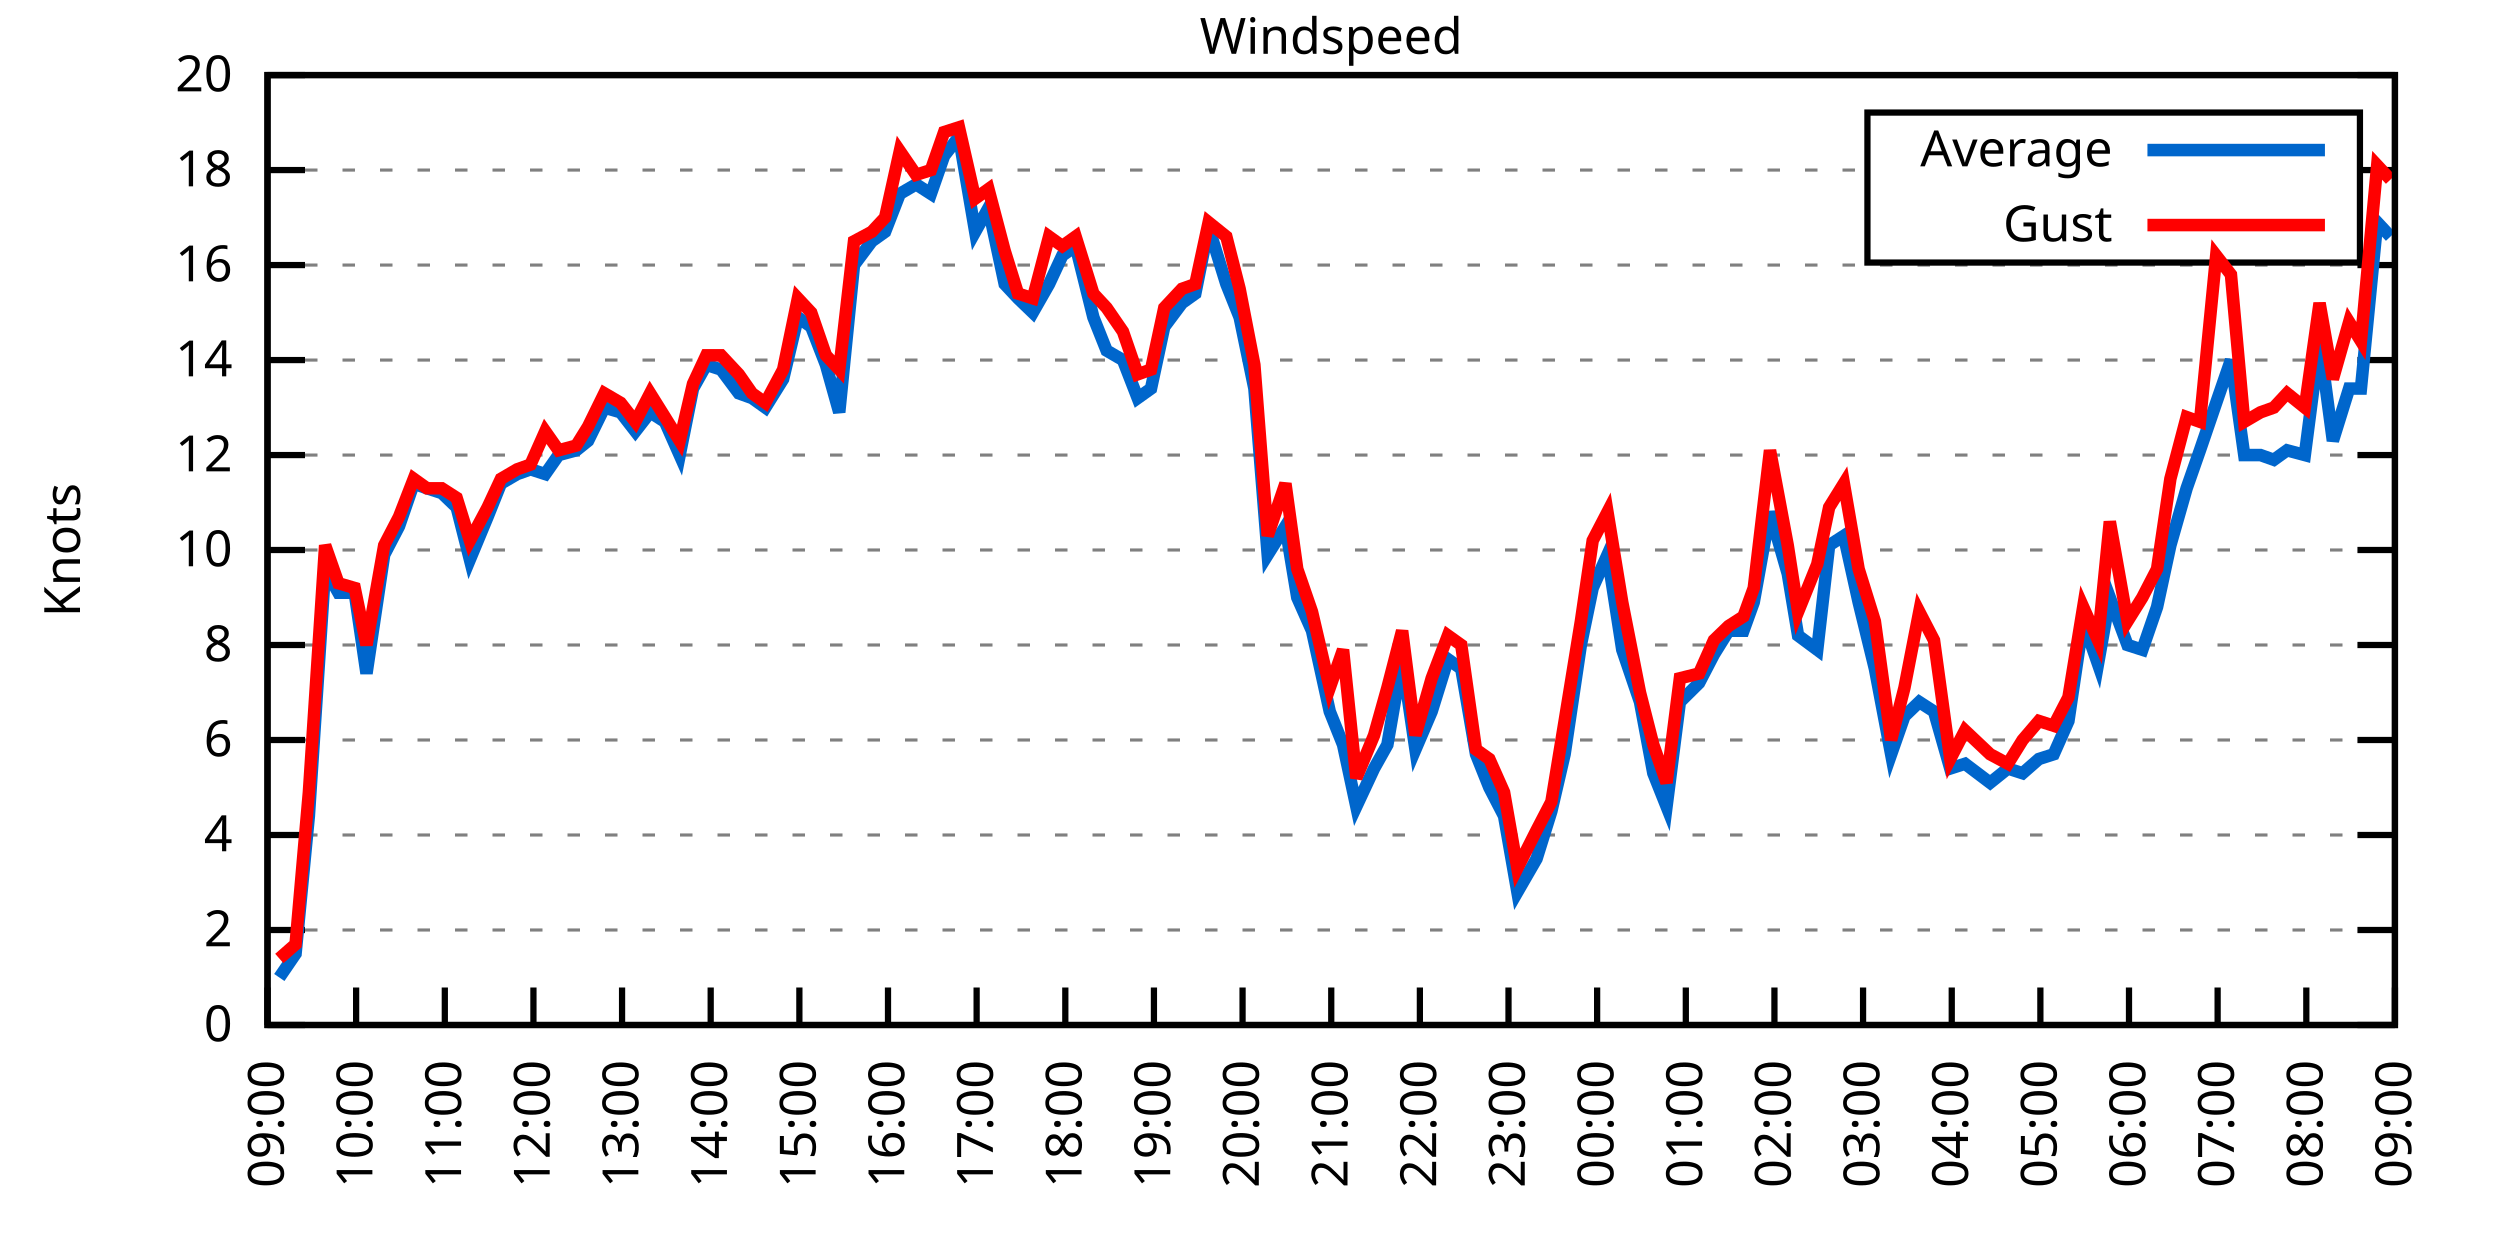
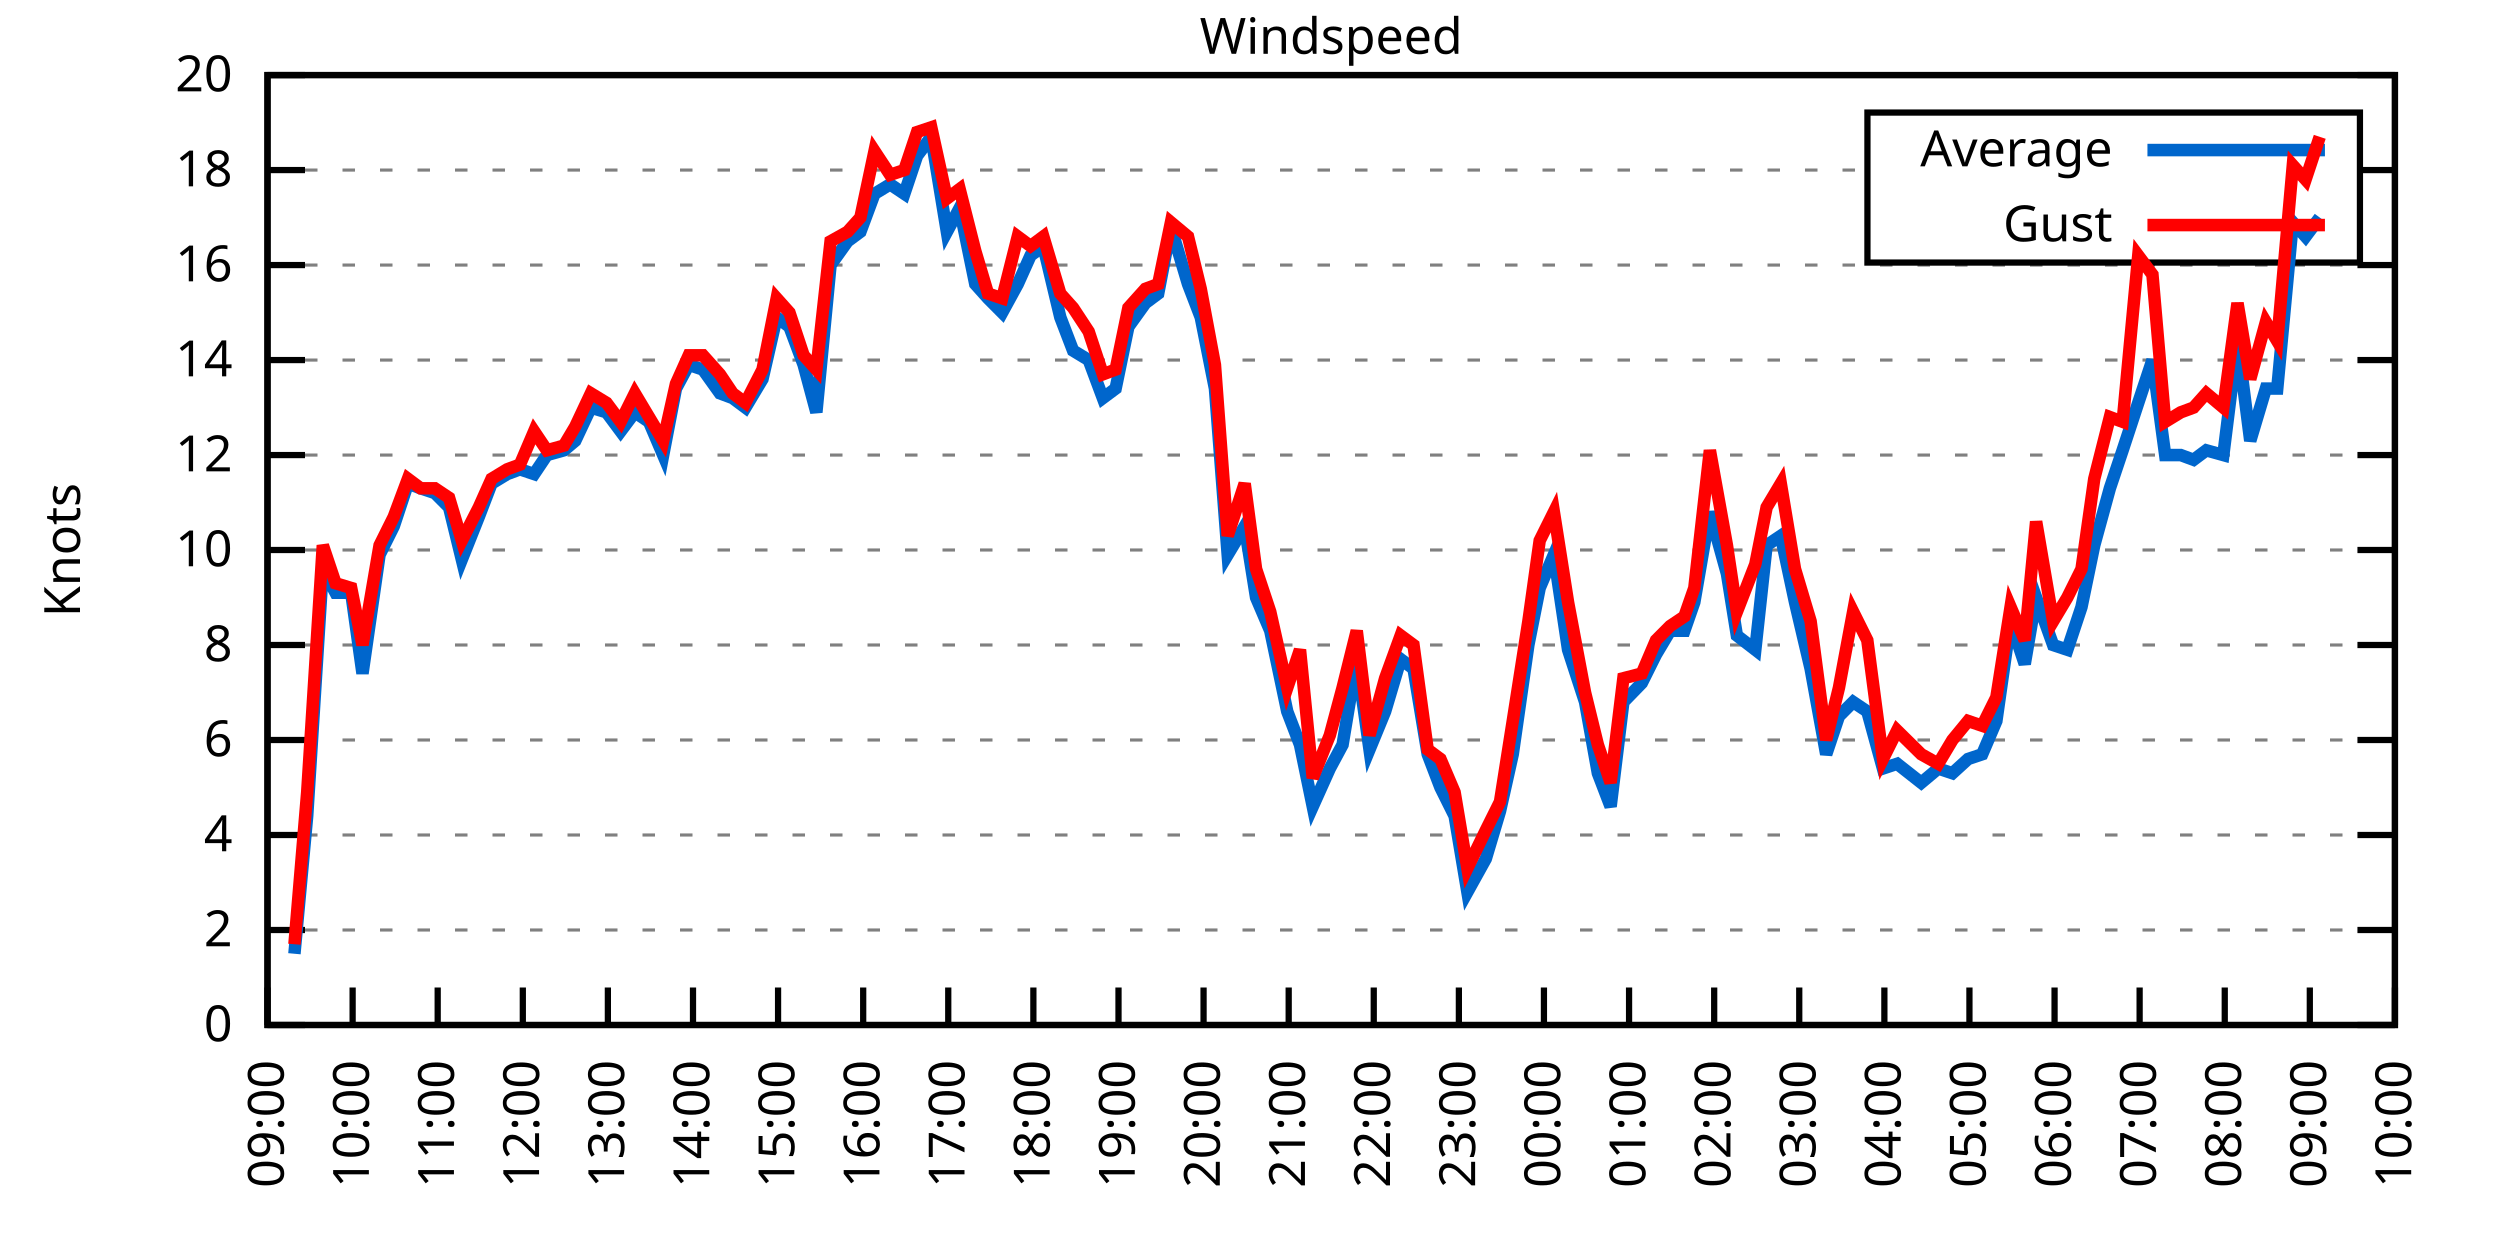
<svg xmlns="http://www.w3.org/2000/svg" xmlns:xlink="http://www.w3.org/1999/xlink" width="400" height="200" viewBox="0 0 400 200">
  <g id="gnuplot_canvas">
    <rect x="0" y="0" width="400" height="200" fill="none" />
    <defs>
      <circle id="gpDot" r="0.5" stroke-width="0.5" stroke="currentColor" />
      <path id="gpPt0" stroke-width="0.333" stroke="currentColor" d="M-1,0 h2 M0,-1 v2" />
      <path id="gpPt1" stroke-width="0.333" stroke="currentColor" d="M-1,-1 L1,1 M1,-1 L-1,1" />
      <path id="gpPt2" stroke-width="0.333" stroke="currentColor" d="M-1,0 L1,0 M0,-1 L0,1 M-1,-1 L1,1 M-1,1 L1,-1" />
      <rect id="gpPt3" stroke-width="0.333" stroke="currentColor" x="-1" y="-1" width="2" height="2" />
      <rect id="gpPt4" stroke-width="0.333" stroke="currentColor" fill="currentColor" x="-1" y="-1" width="2" height="2" />
      <circle id="gpPt5" stroke-width="0.333" stroke="currentColor" cx="0" cy="0" r="1" />
      <use xlink:href="#gpPt5" id="gpPt6" fill="currentColor" stroke="none" />
      <path id="gpPt7" stroke-width="0.333" stroke="currentColor" d="M0,-1.33 L-1.33,0.67 L1.33,0.67 z" />
      <use xlink:href="#gpPt7" id="gpPt8" fill="currentColor" stroke="none" />
      <use xlink:href="#gpPt7" id="gpPt9" stroke="currentColor" transform="rotate(180)" />
      <use xlink:href="#gpPt9" id="gpPt10" fill="currentColor" stroke="none" />
      <use xlink:href="#gpPt3" id="gpPt11" stroke="currentColor" transform="rotate(45)" />
      <use xlink:href="#gpPt11" id="gpPt12" fill="currentColor" stroke="none" />
      <path id="gpPt13" stroke-width="0.333" stroke="currentColor" d="M0,1.330 L1.265,0.411 L0.782,-1.067 L-0.782,-1.076 L-1.265,0.411 z" />
      <use xlink:href="#gpPt13" id="gpPt14" fill="currentColor" stroke="none" />
      <filter id="textbox" filterUnits="objectBoundingBox" x="0" y="0" height="1" width="1">
        <feFlood flood-color="white" flood-opacity="1" result="bgnd" />
        <feComposite in="SourceGraphic" in2="bgnd" operator="atop" />
      </filter>
      <filter id="greybox" filterUnits="objectBoundingBox" x="0" y="0" height="1" width="1">
        <feFlood flood-color="lightgrey" flood-opacity="1" result="grey" />
        <feComposite in="SourceGraphic" in2="grey" operator="atop" />
      </filter>
    </defs>
    <g fill="none" color="white" stroke="currentColor" stroke-width="1.00" stroke-linecap="butt" stroke-linejoin="miter">
</g>
    <g fill="none" color="black" stroke="currentColor" stroke-width="1.00" stroke-linecap="butt" stroke-linejoin="miter">
      <g stroke="none" shape-rendering="crispEdges">
        <polygon fill="rgb(255, 255, 255)" points="42.80,164.00 383.18,164.00 383.18,12.02 42.80,12.02 " />
      </g>
    </g>
    <g fill="none" color="black" stroke="currentColor" stroke-width="1.00" stroke-linecap="butt" stroke-linejoin="miter">
</g>
    <g fill="none" color="black" stroke="black" stroke-width="0.50" stroke-linecap="butt" stroke-linejoin="miter">
</g>
    <g fill="none" color="gray" stroke="currentColor" stroke-width="0.50" stroke-linecap="butt" stroke-linejoin="miter">
      <path stroke="gray" stroke-dasharray="2,4" class="gridline" d="M42.80,164.00 L383.19,164.00  " />
    </g>
    <g fill="none" color="gray" stroke="gray" stroke-width="1.00" stroke-linecap="butt" stroke-linejoin="miter">
</g>
    <g fill="none" color="black" stroke="currentColor" stroke-width="1.00" stroke-linecap="butt" stroke-linejoin="miter">
      <path stroke="black" d="M42.80,164.00 L48.80,164.00 M383.19,164.00 L377.19,164.00  " />
      <g transform="translate(37.20,166.60)" stroke="none" fill="black" font-family="Sans" font-size="8.00" text-anchor="end">
        <text>
          <tspan font-family="Sans"> 0</tspan>
        </text>
      </g>
    </g>
    <g fill="none" color="black" stroke="currentColor" stroke-width="1.00" stroke-linecap="butt" stroke-linejoin="miter">
</g>
    <g fill="none" color="black" stroke="black" stroke-width="0.50" stroke-linecap="butt" stroke-linejoin="miter">
</g>
    <g fill="none" color="gray" stroke="currentColor" stroke-width="0.50" stroke-linecap="butt" stroke-linejoin="miter">
      <path stroke="gray" stroke-dasharray="2,4" class="gridline" d="M42.80,148.80 L383.19,148.80  " />
    </g>
    <g fill="none" color="gray" stroke="gray" stroke-width="1.00" stroke-linecap="butt" stroke-linejoin="miter">
</g>
    <g fill="none" color="black" stroke="currentColor" stroke-width="1.00" stroke-linecap="butt" stroke-linejoin="miter">
      <path stroke="black" d="M42.80,148.80 L48.80,148.80 M383.19,148.80 L377.19,148.80  " />
      <g transform="translate(37.20,151.40)" stroke="none" fill="black" font-family="Sans" font-size="8.00" text-anchor="end">
        <text>
          <tspan font-family="Sans"> 2</tspan>
        </text>
      </g>
    </g>
    <g fill="none" color="black" stroke="currentColor" stroke-width="1.00" stroke-linecap="butt" stroke-linejoin="miter">
</g>
    <g fill="none" color="black" stroke="black" stroke-width="0.50" stroke-linecap="butt" stroke-linejoin="miter">
</g>
    <g fill="none" color="gray" stroke="currentColor" stroke-width="0.50" stroke-linecap="butt" stroke-linejoin="miter">
      <path stroke="gray" stroke-dasharray="2,4" class="gridline" d="M42.80,133.60 L383.19,133.60  " />
    </g>
    <g fill="none" color="gray" stroke="gray" stroke-width="1.00" stroke-linecap="butt" stroke-linejoin="miter">
</g>
    <g fill="none" color="black" stroke="currentColor" stroke-width="1.00" stroke-linecap="butt" stroke-linejoin="miter">
      <path stroke="black" d="M42.80,133.60 L48.80,133.60 M383.19,133.60 L377.19,133.60  " />
      <g transform="translate(37.20,136.20)" stroke="none" fill="black" font-family="Sans" font-size="8.00" text-anchor="end">
        <text>
          <tspan font-family="Sans"> 4</tspan>
        </text>
      </g>
    </g>
    <g fill="none" color="black" stroke="currentColor" stroke-width="1.00" stroke-linecap="butt" stroke-linejoin="miter">
</g>
    <g fill="none" color="black" stroke="black" stroke-width="0.50" stroke-linecap="butt" stroke-linejoin="miter">
</g>
    <g fill="none" color="gray" stroke="currentColor" stroke-width="0.50" stroke-linecap="butt" stroke-linejoin="miter">
      <path stroke="gray" stroke-dasharray="2,4" class="gridline" d="M42.80,118.40 L383.19,118.40  " />
    </g>
    <g fill="none" color="gray" stroke="gray" stroke-width="1.00" stroke-linecap="butt" stroke-linejoin="miter">
</g>
    <g fill="none" color="black" stroke="currentColor" stroke-width="1.00" stroke-linecap="butt" stroke-linejoin="miter">
      <path stroke="black" d="M42.80,118.40 L48.80,118.40 M383.19,118.40 L377.19,118.40  " />
      <g transform="translate(37.20,121.00)" stroke="none" fill="black" font-family="Sans" font-size="8.00" text-anchor="end">
        <text>
          <tspan font-family="Sans"> 6</tspan>
        </text>
      </g>
    </g>
    <g fill="none" color="black" stroke="currentColor" stroke-width="1.00" stroke-linecap="butt" stroke-linejoin="miter">
</g>
    <g fill="none" color="black" stroke="black" stroke-width="0.50" stroke-linecap="butt" stroke-linejoin="miter">
</g>
    <g fill="none" color="gray" stroke="currentColor" stroke-width="0.50" stroke-linecap="butt" stroke-linejoin="miter">
      <path stroke="gray" stroke-dasharray="2,4" class="gridline" d="M42.80,103.20 L383.19,103.20  " />
    </g>
    <g fill="none" color="gray" stroke="gray" stroke-width="1.00" stroke-linecap="butt" stroke-linejoin="miter">
</g>
    <g fill="none" color="black" stroke="currentColor" stroke-width="1.00" stroke-linecap="butt" stroke-linejoin="miter">
      <path stroke="black" d="M42.80,103.20 L48.80,103.20 M383.19,103.20 L377.19,103.20  " />
      <g transform="translate(37.20,105.80)" stroke="none" fill="black" font-family="Sans" font-size="8.00" text-anchor="end">
        <text>
          <tspan font-family="Sans"> 8</tspan>
        </text>
      </g>
    </g>
    <g fill="none" color="black" stroke="currentColor" stroke-width="1.00" stroke-linecap="butt" stroke-linejoin="miter">
</g>
    <g fill="none" color="black" stroke="black" stroke-width="0.50" stroke-linecap="butt" stroke-linejoin="miter">
</g>
    <g fill="none" color="gray" stroke="currentColor" stroke-width="0.50" stroke-linecap="butt" stroke-linejoin="miter">
      <path stroke="gray" stroke-dasharray="2,4" class="gridline" d="M42.80,88.00 L383.19,88.00  " />
    </g>
    <g fill="none" color="gray" stroke="gray" stroke-width="1.00" stroke-linecap="butt" stroke-linejoin="miter">
</g>
    <g fill="none" color="black" stroke="currentColor" stroke-width="1.00" stroke-linecap="butt" stroke-linejoin="miter">
      <path stroke="black" d="M42.80,88.00 L48.80,88.00 M383.19,88.00 L377.19,88.00  " />
      <g transform="translate(37.20,90.60)" stroke="none" fill="black" font-family="Sans" font-size="8.00" text-anchor="end">
        <text>
          <tspan font-family="Sans"> 10</tspan>
        </text>
      </g>
    </g>
    <g fill="none" color="black" stroke="currentColor" stroke-width="1.00" stroke-linecap="butt" stroke-linejoin="miter">
</g>
    <g fill="none" color="black" stroke="black" stroke-width="0.50" stroke-linecap="butt" stroke-linejoin="miter">
</g>
    <g fill="none" color="gray" stroke="currentColor" stroke-width="0.50" stroke-linecap="butt" stroke-linejoin="miter">
      <path stroke="gray" stroke-dasharray="2,4" class="gridline" d="M42.80,72.81 L383.19,72.81  " />
    </g>
    <g fill="none" color="gray" stroke="gray" stroke-width="1.00" stroke-linecap="butt" stroke-linejoin="miter">
</g>
    <g fill="none" color="black" stroke="currentColor" stroke-width="1.00" stroke-linecap="butt" stroke-linejoin="miter">
      <path stroke="black" d="M42.80,72.81 L48.80,72.81 M383.19,72.81 L377.19,72.81  " />
      <g transform="translate(37.20,75.41)" stroke="none" fill="black" font-family="Sans" font-size="8.00" text-anchor="end">
        <text>
          <tspan font-family="Sans"> 12</tspan>
        </text>
      </g>
    </g>
    <g fill="none" color="black" stroke="currentColor" stroke-width="1.00" stroke-linecap="butt" stroke-linejoin="miter">
</g>
    <g fill="none" color="black" stroke="black" stroke-width="0.50" stroke-linecap="butt" stroke-linejoin="miter">
</g>
    <g fill="none" color="gray" stroke="currentColor" stroke-width="0.50" stroke-linecap="butt" stroke-linejoin="miter">
      <path stroke="gray" stroke-dasharray="2,4" class="gridline" d="M42.80,57.61 L383.19,57.61  " />
    </g>
    <g fill="none" color="gray" stroke="gray" stroke-width="1.00" stroke-linecap="butt" stroke-linejoin="miter">
</g>
    <g fill="none" color="black" stroke="currentColor" stroke-width="1.00" stroke-linecap="butt" stroke-linejoin="miter">
      <path stroke="black" d="M42.80,57.61 L48.80,57.61 M383.19,57.61 L377.19,57.61  " />
      <g transform="translate(37.20,60.21)" stroke="none" fill="black" font-family="Sans" font-size="8.00" text-anchor="end">
        <text>
          <tspan font-family="Sans"> 14</tspan>
        </text>
      </g>
    </g>
    <g fill="none" color="black" stroke="currentColor" stroke-width="1.00" stroke-linecap="butt" stroke-linejoin="miter">
</g>
    <g fill="none" color="black" stroke="black" stroke-width="0.50" stroke-linecap="butt" stroke-linejoin="miter">
</g>
    <g fill="none" color="gray" stroke="currentColor" stroke-width="0.50" stroke-linecap="butt" stroke-linejoin="miter">
      <path stroke="gray" stroke-dasharray="2,4" class="gridline" d="M42.80,42.41 L383.19,42.41  " />
    </g>
    <g fill="none" color="gray" stroke="gray" stroke-width="1.00" stroke-linecap="butt" stroke-linejoin="miter">
</g>
    <g fill="none" color="black" stroke="currentColor" stroke-width="1.00" stroke-linecap="butt" stroke-linejoin="miter">
      <path stroke="black" d="M42.80,42.41 L48.80,42.41 M383.19,42.41 L377.19,42.41  " />
      <g transform="translate(37.20,45.01)" stroke="none" fill="black" font-family="Sans" font-size="8.00" text-anchor="end">
        <text>
          <tspan font-family="Sans"> 16</tspan>
        </text>
      </g>
    </g>
    <g fill="none" color="black" stroke="currentColor" stroke-width="1.00" stroke-linecap="butt" stroke-linejoin="miter">
</g>
    <g fill="none" color="black" stroke="black" stroke-width="0.50" stroke-linecap="butt" stroke-linejoin="miter">
</g>
    <g fill="none" color="gray" stroke="currentColor" stroke-width="0.50" stroke-linecap="butt" stroke-linejoin="miter">
      <path stroke="gray" stroke-dasharray="2,4" class="gridline" d="M42.80,27.21 L298.79,27.21 M377.59,27.21 L383.19,27.21  " />
    </g>
    <g fill="none" color="gray" stroke="gray" stroke-width="1.00" stroke-linecap="butt" stroke-linejoin="miter">
</g>
    <g fill="none" color="black" stroke="currentColor" stroke-width="1.00" stroke-linecap="butt" stroke-linejoin="miter">
      <path stroke="black" d="M42.80,27.21 L48.80,27.21 M383.19,27.21 L377.19,27.21  " />
      <g transform="translate(37.20,29.81)" stroke="none" fill="black" font-family="Sans" font-size="8.00" text-anchor="end">
        <text>
          <tspan font-family="Sans"> 18</tspan>
        </text>
      </g>
    </g>
    <g fill="none" color="black" stroke="currentColor" stroke-width="1.00" stroke-linecap="butt" stroke-linejoin="miter">
</g>
    <g fill="none" color="black" stroke="black" stroke-width="0.50" stroke-linecap="butt" stroke-linejoin="miter">
</g>
    <g fill="none" color="gray" stroke="currentColor" stroke-width="0.50" stroke-linecap="butt" stroke-linejoin="miter">
      <path stroke="gray" stroke-dasharray="2,4" class="gridline" d="M42.80,12.01 L383.19,12.01  " />
    </g>
    <g fill="none" color="gray" stroke="gray" stroke-width="1.00" stroke-linecap="butt" stroke-linejoin="miter">
</g>
    <g fill="none" color="black" stroke="currentColor" stroke-width="1.00" stroke-linecap="butt" stroke-linejoin="miter">
      <path stroke="black" d="M42.80,12.01 L48.80,12.01 M383.19,12.01 L377.19,12.01  " />
      <g transform="translate(37.20,14.61)" stroke="none" fill="black" font-family="Sans" font-size="8.00" text-anchor="end">
        <text>
          <tspan font-family="Sans"> 20</tspan>
        </text>
      </g>
    </g>
    <g fill="none" color="black" stroke="currentColor" stroke-width="1.00" stroke-linecap="butt" stroke-linejoin="miter">
      <path stroke="black" d="M42.80,164.00 L42.80,158.00  " />
      <g transform="translate(45.40,169.60) rotate(270.00)" stroke="none" fill="black" font-family="Sans" font-size="8.00" text-anchor="end">
        <text>
          <tspan font-family="Sans">09:00</tspan>
        </text>
      </g>
    </g>
    <g fill="none" color="black" stroke="currentColor" stroke-width="1.00" stroke-linecap="butt" stroke-linejoin="miter">
-       <path stroke="black" d="M56.98,164.00 L56.98,158.00  " />
-       <g transform="translate(59.58,169.60) rotate(270.00)" stroke="none" fill="black" font-family="Sans" font-size="8.00" text-anchor="end">
+       <path stroke="black" d="M56.42,164.00 L56.42,158.00  " />
+       <g transform="translate(59.02,169.60) rotate(270.00)" stroke="none" fill="black" font-family="Sans" font-size="8.00" text-anchor="end">
        <text>
          <tspan font-family="Sans">10:00</tspan>
        </text>
      </g>
    </g>
    <g fill="none" color="black" stroke="currentColor" stroke-width="1.00" stroke-linecap="butt" stroke-linejoin="miter">
-       <path stroke="black" d="M71.17,164.00 L71.17,158.00  " />
-       <g transform="translate(73.77,169.60) rotate(270.00)" stroke="none" fill="black" font-family="Sans" font-size="8.00" text-anchor="end">
+       <path stroke="black" d="M70.03,164.00 L70.03,158.00  " />
+       <g transform="translate(72.63,169.60) rotate(270.00)" stroke="none" fill="black" font-family="Sans" font-size="8.00" text-anchor="end">
        <text>
          <tspan font-family="Sans">11:00</tspan>
        </text>
      </g>
    </g>
    <g fill="none" color="black" stroke="currentColor" stroke-width="1.00" stroke-linecap="butt" stroke-linejoin="miter">
-       <path stroke="black" d="M85.35,164.00 L85.35,158.00  " />
-       <g transform="translate(87.95,169.60) rotate(270.00)" stroke="none" fill="black" font-family="Sans" font-size="8.00" text-anchor="end">
+       <path stroke="black" d="M83.65,164.00 L83.65,158.00  " />
+       <g transform="translate(86.25,169.60) rotate(270.00)" stroke="none" fill="black" font-family="Sans" font-size="8.00" text-anchor="end">
        <text>
          <tspan font-family="Sans">12:00</tspan>
        </text>
      </g>
    </g>
    <g fill="none" color="black" stroke="currentColor" stroke-width="1.00" stroke-linecap="butt" stroke-linejoin="miter">
-       <path stroke="black" d="M99.53,164.00 L99.53,158.00  " />
-       <g transform="translate(102.13,169.60) rotate(270.00)" stroke="none" fill="black" font-family="Sans" font-size="8.00" text-anchor="end">
+       <path stroke="black" d="M97.26,164.00 L97.26,158.00  " />
+       <g transform="translate(99.86,169.60) rotate(270.00)" stroke="none" fill="black" font-family="Sans" font-size="8.00" text-anchor="end">
        <text>
          <tspan font-family="Sans">13:00</tspan>
        </text>
      </g>
    </g>
    <g fill="none" color="black" stroke="currentColor" stroke-width="1.00" stroke-linecap="butt" stroke-linejoin="miter">
-       <path stroke="black" d="M113.71,164.00 L113.71,158.00  " />
-       <g transform="translate(116.31,169.60) rotate(270.00)" stroke="none" fill="black" font-family="Sans" font-size="8.00" text-anchor="end">
+       <path stroke="black" d="M110.88,164.00 L110.88,158.00  " />
+       <g transform="translate(113.48,169.60) rotate(270.00)" stroke="none" fill="black" font-family="Sans" font-size="8.00" text-anchor="end">
        <text>
          <tspan font-family="Sans">14:00</tspan>
        </text>
      </g>
    </g>
    <g fill="none" color="black" stroke="currentColor" stroke-width="1.00" stroke-linecap="butt" stroke-linejoin="miter">
-       <path stroke="black" d="M127.90,164.00 L127.90,158.00  " />
-       <g transform="translate(130.50,169.60) rotate(270.00)" stroke="none" fill="black" font-family="Sans" font-size="8.00" text-anchor="end">
+       <path stroke="black" d="M124.49,164.00 L124.49,158.00  " />
+       <g transform="translate(127.09,169.60) rotate(270.00)" stroke="none" fill="black" font-family="Sans" font-size="8.00" text-anchor="end">
        <text>
          <tspan font-family="Sans">15:00</tspan>
        </text>
      </g>
    </g>
    <g fill="none" color="black" stroke="currentColor" stroke-width="1.00" stroke-linecap="butt" stroke-linejoin="miter">
-       <path stroke="black" d="M142.08,164.00 L142.08,158.00  " />
-       <g transform="translate(144.68,169.60) rotate(270.00)" stroke="none" fill="black" font-family="Sans" font-size="8.00" text-anchor="end">
+       <path stroke="black" d="M138.11,164.00 L138.11,158.00  " />
+       <g transform="translate(140.71,169.60) rotate(270.00)" stroke="none" fill="black" font-family="Sans" font-size="8.00" text-anchor="end">
        <text>
          <tspan font-family="Sans">16:00</tspan>
        </text>
      </g>
    </g>
    <g fill="none" color="black" stroke="currentColor" stroke-width="1.00" stroke-linecap="butt" stroke-linejoin="miter">
-       <path stroke="black" d="M156.26,164.00 L156.26,158.00  " />
-       <g transform="translate(158.86,169.60) rotate(270.00)" stroke="none" fill="black" font-family="Sans" font-size="8.00" text-anchor="end">
+       <path stroke="black" d="M151.72,164.00 L151.72,158.00  " />
+       <g transform="translate(154.32,169.60) rotate(270.00)" stroke="none" fill="black" font-family="Sans" font-size="8.00" text-anchor="end">
        <text>
          <tspan font-family="Sans">17:00</tspan>
        </text>
      </g>
    </g>
    <g fill="none" color="black" stroke="currentColor" stroke-width="1.00" stroke-linecap="butt" stroke-linejoin="miter">
-       <path stroke="black" d="M170.45,164.00 L170.45,158.00  " />
-       <g transform="translate(173.05,169.60) rotate(270.00)" stroke="none" fill="black" font-family="Sans" font-size="8.00" text-anchor="end">
+       <path stroke="black" d="M165.34,164.00 L165.34,158.00  " />
+       <g transform="translate(167.94,169.60) rotate(270.00)" stroke="none" fill="black" font-family="Sans" font-size="8.00" text-anchor="end">
        <text>
          <tspan font-family="Sans">18:00</tspan>
        </text>
      </g>
    </g>
    <g fill="none" color="black" stroke="currentColor" stroke-width="1.00" stroke-linecap="butt" stroke-linejoin="miter">
-       <path stroke="black" d="M184.63,164.00 L184.63,158.00  " />
-       <g transform="translate(187.23,169.60) rotate(270.00)" stroke="none" fill="black" font-family="Sans" font-size="8.00" text-anchor="end">
+       <path stroke="black" d="M178.96,164.00 L178.96,158.00  " />
+       <g transform="translate(181.56,169.60) rotate(270.00)" stroke="none" fill="black" font-family="Sans" font-size="8.00" text-anchor="end">
        <text>
          <tspan font-family="Sans">19:00</tspan>
        </text>
      </g>
    </g>
    <g fill="none" color="black" stroke="currentColor" stroke-width="1.00" stroke-linecap="butt" stroke-linejoin="miter">
-       <path stroke="black" d="M198.81,164.00 L198.81,158.00  " />
-       <g transform="translate(201.41,169.60) rotate(270.00)" stroke="none" fill="black" font-family="Sans" font-size="8.00" text-anchor="end">
+       <path stroke="black" d="M192.57,164.00 L192.57,158.00  " />
+       <g transform="translate(195.17,169.60) rotate(270.00)" stroke="none" fill="black" font-family="Sans" font-size="8.00" text-anchor="end">
        <text>
          <tspan font-family="Sans">20:00</tspan>
        </text>
      </g>
    </g>
    <g fill="none" color="black" stroke="currentColor" stroke-width="1.00" stroke-linecap="butt" stroke-linejoin="miter">
-       <path stroke="black" d="M213.00,164.00 L213.00,158.00  " />
-       <g transform="translate(215.60,169.60) rotate(270.00)" stroke="none" fill="black" font-family="Sans" font-size="8.00" text-anchor="end">
+       <path stroke="black" d="M206.19,164.00 L206.19,158.00  " />
+       <g transform="translate(208.79,169.60) rotate(270.00)" stroke="none" fill="black" font-family="Sans" font-size="8.00" text-anchor="end">
        <text>
          <tspan font-family="Sans">21:00</tspan>
        </text>
      </g>
    </g>
    <g fill="none" color="black" stroke="currentColor" stroke-width="1.00" stroke-linecap="butt" stroke-linejoin="miter">
-       <path stroke="black" d="M227.18,164.00 L227.18,158.00  " />
-       <g transform="translate(229.78,169.60) rotate(270.00)" stroke="none" fill="black" font-family="Sans" font-size="8.00" text-anchor="end">
+       <path stroke="black" d="M219.80,164.00 L219.80,158.00  " />
+       <g transform="translate(222.40,169.60) rotate(270.00)" stroke="none" fill="black" font-family="Sans" font-size="8.00" text-anchor="end">
        <text>
          <tspan font-family="Sans">22:00</tspan>
        </text>
      </g>
    </g>
    <g fill="none" color="black" stroke="currentColor" stroke-width="1.00" stroke-linecap="butt" stroke-linejoin="miter">
-       <path stroke="black" d="M241.36,164.00 L241.36,158.00  " />
-       <g transform="translate(243.96,169.60) rotate(270.00)" stroke="none" fill="black" font-family="Sans" font-size="8.00" text-anchor="end">
+       <path stroke="black" d="M233.42,164.00 L233.42,158.00  " />
+       <g transform="translate(236.02,169.60) rotate(270.00)" stroke="none" fill="black" font-family="Sans" font-size="8.00" text-anchor="end">
        <text>
          <tspan font-family="Sans">23:00</tspan>
        </text>
      </g>
    </g>
    <g fill="none" color="black" stroke="currentColor" stroke-width="1.00" stroke-linecap="butt" stroke-linejoin="miter">
-       <path stroke="black" d="M255.54,164.00 L255.54,158.00  " />
-       <g transform="translate(258.14,169.60) rotate(270.00)" stroke="none" fill="black" font-family="Sans" font-size="8.00" text-anchor="end">
+       <path stroke="black" d="M247.03,164.00 L247.03,158.00  " />
+       <g transform="translate(249.63,169.60) rotate(270.00)" stroke="none" fill="black" font-family="Sans" font-size="8.00" text-anchor="end">
        <text>
          <tspan font-family="Sans">00:00</tspan>
        </text>
      </g>
    </g>
    <g fill="none" color="black" stroke="currentColor" stroke-width="1.00" stroke-linecap="butt" stroke-linejoin="miter">
-       <path stroke="black" d="M269.73,164.00 L269.73,158.00  " />
-       <g transform="translate(272.33,169.60) rotate(270.00)" stroke="none" fill="black" font-family="Sans" font-size="8.00" text-anchor="end">
+       <path stroke="black" d="M260.65,164.00 L260.65,158.00  " />
+       <g transform="translate(263.25,169.60) rotate(270.00)" stroke="none" fill="black" font-family="Sans" font-size="8.00" text-anchor="end">
        <text>
          <tspan font-family="Sans">01:00</tspan>
        </text>
      </g>
    </g>
    <g fill="none" color="black" stroke="currentColor" stroke-width="1.00" stroke-linecap="butt" stroke-linejoin="miter">
-       <path stroke="black" d="M283.91,164.00 L283.91,158.00  " />
-       <g transform="translate(286.51,169.60) rotate(270.00)" stroke="none" fill="black" font-family="Sans" font-size="8.00" text-anchor="end">
+       <path stroke="black" d="M274.27,164.00 L274.27,158.00  " />
+       <g transform="translate(276.87,169.60) rotate(270.00)" stroke="none" fill="black" font-family="Sans" font-size="8.00" text-anchor="end">
        <text>
          <tspan font-family="Sans">02:00</tspan>
        </text>
      </g>
    </g>
    <g fill="none" color="black" stroke="currentColor" stroke-width="1.00" stroke-linecap="butt" stroke-linejoin="miter">
-       <path stroke="black" d="M298.09,164.00 L298.09,158.00  " />
-       <g transform="translate(300.69,169.60) rotate(270.00)" stroke="none" fill="black" font-family="Sans" font-size="8.00" text-anchor="end">
+       <path stroke="black" d="M287.88,164.00 L287.88,158.00  " />
+       <g transform="translate(290.48,169.60) rotate(270.00)" stroke="none" fill="black" font-family="Sans" font-size="8.00" text-anchor="end">
        <text>
          <tspan font-family="Sans">03:00</tspan>
        </text>
      </g>
    </g>
    <g fill="none" color="black" stroke="currentColor" stroke-width="1.00" stroke-linecap="butt" stroke-linejoin="miter">
-       <path stroke="black" d="M312.28,164.00 L312.28,158.00  " />
-       <g transform="translate(314.88,169.60) rotate(270.00)" stroke="none" fill="black" font-family="Sans" font-size="8.00" text-anchor="end">
+       <path stroke="black" d="M301.50,164.00 L301.50,158.00  " />
+       <g transform="translate(304.10,169.60) rotate(270.00)" stroke="none" fill="black" font-family="Sans" font-size="8.00" text-anchor="end">
        <text>
          <tspan font-family="Sans">04:00</tspan>
        </text>
      </g>
    </g>
    <g fill="none" color="black" stroke="currentColor" stroke-width="1.00" stroke-linecap="butt" stroke-linejoin="miter">
-       <path stroke="black" d="M326.46,164.00 L326.46,158.00  " />
-       <g transform="translate(329.06,169.60) rotate(270.00)" stroke="none" fill="black" font-family="Sans" font-size="8.00" text-anchor="end">
+       <path stroke="black" d="M315.11,164.00 L315.11,158.00  " />
+       <g transform="translate(317.71,169.60) rotate(270.00)" stroke="none" fill="black" font-family="Sans" font-size="8.00" text-anchor="end">
        <text>
          <tspan font-family="Sans">05:00</tspan>
        </text>
      </g>
    </g>
    <g fill="none" color="black" stroke="currentColor" stroke-width="1.00" stroke-linecap="butt" stroke-linejoin="miter">
-       <path stroke="black" d="M340.64,164.00 L340.64,158.00  " />
-       <g transform="translate(343.24,169.60) rotate(270.00)" stroke="none" fill="black" font-family="Sans" font-size="8.00" text-anchor="end">
+       <path stroke="black" d="M328.73,164.00 L328.73,158.00  " />
+       <g transform="translate(331.33,169.60) rotate(270.00)" stroke="none" fill="black" font-family="Sans" font-size="8.00" text-anchor="end">
        <text>
          <tspan font-family="Sans">06:00</tspan>
        </text>
      </g>
    </g>
    <g fill="none" color="black" stroke="currentColor" stroke-width="1.00" stroke-linecap="butt" stroke-linejoin="miter">
-       <path stroke="black" d="M354.82,164.00 L354.82,158.00  " />
-       <g transform="translate(357.42,169.60) rotate(270.00)" stroke="none" fill="black" font-family="Sans" font-size="8.00" text-anchor="end">
+       <path stroke="black" d="M342.34,164.00 L342.34,158.00  " />
+       <g transform="translate(344.94,169.60) rotate(270.00)" stroke="none" fill="black" font-family="Sans" font-size="8.00" text-anchor="end">
        <text>
          <tspan font-family="Sans">07:00</tspan>
        </text>
      </g>
    </g>
    <g fill="none" color="black" stroke="currentColor" stroke-width="1.00" stroke-linecap="butt" stroke-linejoin="miter">
-       <path stroke="black" d="M369.01,164.00 L369.01,158.00  " />
-       <g transform="translate(371.61,169.60) rotate(270.00)" stroke="none" fill="black" font-family="Sans" font-size="8.00" text-anchor="end">
+       <path stroke="black" d="M355.96,164.00 L355.96,158.00  " />
+       <g transform="translate(358.56,169.60) rotate(270.00)" stroke="none" fill="black" font-family="Sans" font-size="8.00" text-anchor="end">
        <text>
          <tspan font-family="Sans">08:00</tspan>
+         </text>
+       </g>
+     </g>
+     <g fill="none" color="black" stroke="currentColor" stroke-width="1.00" stroke-linecap="butt" stroke-linejoin="miter">
+       <path stroke="black" d="M369.57,164.00 L369.57,158.00  " />
+       <g transform="translate(372.17,169.60) rotate(270.00)" stroke="none" fill="black" font-family="Sans" font-size="8.00" text-anchor="end">
+         <text>
+           <tspan font-family="Sans">09:00</tspan>
        </text>
      </g>
    </g>
    <g fill="none" color="black" stroke="currentColor" stroke-width="1.00" stroke-linecap="butt" stroke-linejoin="miter">
      <path stroke="black" d="M383.19,164.00 L383.19,158.00  " />
      <g transform="translate(385.79,169.60) rotate(270.00)" stroke="none" fill="black" font-family="Sans" font-size="8.00" text-anchor="end">
        <text>
-           <tspan font-family="Sans">09:00</tspan>
+           <tspan font-family="Sans">10:00</tspan>
        </text>
      </g>
    </g>
    <g fill="none" color="black" stroke="currentColor" stroke-width="1.00" stroke-linecap="butt" stroke-linejoin="miter">
</g>
    <g fill="none" color="black" stroke="currentColor" stroke-width="1.00" stroke-linecap="butt" stroke-linejoin="miter">
      <path stroke="black" d="M42.80,12.01 L42.80,164.00 L383.19,164.00 L383.19,12.01 L42.80,12.01 Z  " />
    </g>
    <g fill="none" color="black" stroke="currentColor" stroke-width="1.00" stroke-linecap="butt" stroke-linejoin="miter">
</g>
    <g fill="none" color="black" stroke="currentColor" stroke-width="1.00" stroke-linecap="butt" stroke-linejoin="miter">
      <path stroke="black" d="M298.79,42.01 L298.79,18.01 L377.59,18.01 L377.59,42.01 L298.79,42.01 Z  " />
    </g>
    <g id="Windspeed_plot_1">
      <g fill="none" color="white" stroke="black" stroke-width="2.00" stroke-linecap="butt" stroke-linejoin="miter">
</g>
      <g fill="none" color="black" stroke="currentColor" stroke-width="2.00" stroke-linecap="butt" stroke-linejoin="miter">
        <g transform="translate(337.99,26.61)" stroke="none" fill="black" font-family="Sans" font-size="8.00" text-anchor="end">
          <text>
            <tspan font-family="Sans">Average</tspan>
          </text>
        </g>
      </g>
      <g fill="none" color="black" stroke="currentColor" stroke-width="2.00" stroke-linecap="butt" stroke-linejoin="miter">
-         <path stroke="rgb(  0, 102, 204)" d="M343.59,24.01 L371.99,24.01 M44.69,156.40 L47.29,152.60 L49.42,130.56 L52.02,91.04 L54.15,94.84 L56.75,94.84   L58.64,107.76 L61.47,88.76 L63.84,84.21 L66.20,77.37 L68.33,78.13 L70.69,78.89 L73.06,81.17 L75.18,89.52   L78.02,82.69 L80.15,77.37 L82.75,75.85 L84.88,75.09 L87.24,75.85 L89.37,72.81 L92.20,72.05 L94.09,70.53   L96.70,65.21 L99.30,65.97 L101.66,69.01 L104.02,65.97 L106.39,67.49 L108.75,72.81 L110.88,62.17 L113.01,58.37   L115.37,59.13 L118.21,62.93 L120.33,63.69 L122.46,65.21 L125.30,60.65 L127.66,50.77 L129.79,52.29 L132.15,58.37   L134.28,65.97 L136.64,42.41 L139.48,38.61 L141.61,37.09 L143.97,31.01 L146.57,29.49 L148.94,31.01 L151.06,24.93   L153.43,21.89 L156.03,37.09 L158.15,33.29 L160.75,45.45 L162.88,47.73 L165.25,50.01 L167.85,45.45 L169.97,40.89   L172.10,39.37 L174.94,50.77 L177.06,56.09 L179.67,57.61 L182.03,63.69 L184.16,62.17 L186.28,52.29 L189.12,48.49   L191.25,46.97 L193.38,36.33 L196.21,45.45 L198.34,50.77 L200.70,62.17 L202.83,88.76 L205.67,84.21 L207.56,95.60   L209.92,100.92 L212.76,113.84 L214.89,119.16 L217.01,129.04 L219.85,122.96 L221.98,119.16 L224.34,105.48 L226.47,119.92   L229.07,113.84 L231.67,105.48 L233.80,107.00 L236.16,120.68 L238.29,126.00 L240.65,130.56 L242.78,142.72 L245.85,137.40   L248.22,129.80 L250.34,120.68 L252.94,103.20 L254.83,94.08 L257.20,88.76 L259.56,103.96 L262.40,112.32 L264.53,123.72   L266.65,129.04 L268.78,112.32 L271.85,109.28 L274.22,104.72 L276.58,100.92 L278.95,100.92 L280.60,96.36 L283.20,81.93   L286.04,91.80 L287.69,101.68 L290.76,103.96 L292.66,87.25 L295.02,85.73 L297.38,96.36 L299.98,107.00 L302.58,120.68   L304.71,114.60 L307.08,112.32 L309.44,113.84 L312.04,122.96 L314.40,122.20 L318.42,125.24 L321.26,122.96 L323.62,123.72   L326.22,121.44 L328.59,120.68 L330.95,115.36 L333.31,99.40 L335.68,106.24 L337.57,95.60 L340.40,103.20 L342.77,103.96   L345.13,97.12 L347.26,87.25 L349.86,78.13 L351.99,72.05 L354.59,64.45 L356.95,57.61 L359.08,72.81 L361.68,72.81   L363.81,73.57 L365.93,72.05 L368.77,72.81 L371.13,54.57 L373.26,70.53 L375.86,62.17 L377.75,62.17 L380.35,35.57   L382.48,37.85  " />
+         <path stroke="rgb(  0, 102, 204)" d="M343.59,24.01 L371.99,24.01 M47.11,152.60 L49.15,130.56 L51.65,91.04 L53.69,94.84 L56.19,94.84 L58.00,107.76   L60.73,88.76 L63.00,84.21 L65.27,77.37 L67.31,78.13 L69.58,78.89 L71.85,81.17 L73.89,89.52 L76.61,82.69   L78.65,77.37 L81.15,75.85 L83.19,75.09 L85.46,75.85 L87.50,72.81 L90.23,72.05 L92.04,70.53 L94.54,65.21   L97.04,65.97 L99.30,69.01 L101.57,65.97 L103.84,67.49 L106.11,72.81 L108.15,62.17 L110.20,58.37 L112.47,59.13   L115.19,62.93 L117.23,63.69 L119.27,65.21 L122.00,60.65 L124.27,50.77 L126.31,52.29 L128.58,58.37 L130.62,65.97   L132.89,42.41 L135.61,38.61 L137.66,37.09 L139.92,31.01 L142.42,29.49 L144.69,31.01 L146.73,24.93 L149.00,21.89   L151.50,37.09 L153.54,33.29 L156.04,45.45 L158.08,47.73 L160.35,50.01 L162.84,45.45 L164.89,40.89 L166.93,39.37   L169.65,50.77 L171.69,56.09 L174.19,57.61 L176.46,63.69 L178.50,62.17 L180.54,52.29 L183.27,48.49 L185.31,46.97   L187.35,36.33 L190.08,45.45 L192.12,50.77 L194.39,62.17 L196.43,88.76 L199.15,84.21 L200.97,95.60 L203.24,100.92   L205.96,113.84 L208.00,119.16 L210.04,129.04 L212.77,122.96 L214.81,119.16 L217.08,105.48 L219.12,119.92 L221.62,113.84   L224.11,105.48 L226.16,107.00 L228.43,120.68 L230.47,126.00 L232.74,130.56 L234.78,142.72 L237.73,137.40 L240.00,129.80   L242.04,120.68 L244.54,103.20 L246.35,94.08 L248.62,88.76 L250.89,103.96 L253.61,112.32 L255.66,123.72 L257.70,129.04   L259.74,112.32 L262.69,109.28 L264.96,104.72 L267.23,100.92 L269.50,100.92 L271.09,96.36 L273.58,81.93 L276.31,91.80   L277.90,101.68 L280.85,103.96 L282.66,87.25 L284.93,85.73 L287.20,96.36 L289.70,107.00 L292.19,120.68 L294.23,114.60   L296.50,112.32 L298.77,113.84 L301.27,122.96 L303.54,122.20 L307.40,125.24 L310.12,122.96 L312.39,123.72 L314.89,121.44   L317.15,120.68 L319.42,115.36 L321.69,99.40 L323.96,106.24 L325.78,95.60 L328.50,103.20 L330.77,103.96 L333.04,97.12   L335.08,87.25 L337.58,78.13 L339.62,72.05 L342.12,64.45 L344.39,57.61 L346.43,72.81 L348.92,72.81 L350.97,73.57   L353.01,72.05 L355.73,72.81 L358.00,54.57 L360.04,70.53 L362.54,62.17 L364.36,62.17 L366.85,35.57 L368.89,37.85   L371.16,34.81  " />
      </g>
    </g>
    <g id="Windspeed_plot_2">
      <g fill="none" color="black" stroke="currentColor" stroke-width="2.00" stroke-linecap="butt" stroke-linejoin="miter">
        <g transform="translate(337.99,38.61)" stroke="none" fill="black" font-family="Sans" font-size="8.00" text-anchor="end">
          <text>
            <tspan font-family="Sans">Gust</tspan>
          </text>
        </g>
      </g>
      <g fill="none" color="black" stroke="currentColor" stroke-width="2.00" stroke-linecap="butt" stroke-linejoin="miter">
-         <path stroke="rgb(255,   0,   0)" d="M343.59,36.01 L371.99,36.01 M44.69,153.36 L47.29,151.08 L49.42,126.76 L52.02,87.25 L54.15,93.32 L56.75,94.08   L58.64,103.20 L61.47,87.25 L63.84,82.69 L66.20,76.61 L68.33,78.13 L70.69,78.13 L73.06,79.65 L75.18,86.49   L78.02,81.17 L80.15,76.61 L82.75,75.09 L84.88,74.33 L87.24,69.01 L89.37,72.05 L92.20,71.29 L94.09,68.25   L96.70,62.93 L99.30,64.45 L101.66,67.49 L104.02,62.93 L106.39,66.73 L108.75,70.53 L110.88,61.41 L113.01,56.85   L115.37,56.85 L118.21,59.89 L120.33,62.93 L122.46,64.45 L125.30,59.13 L127.66,47.73 L129.79,50.01 L132.15,56.85   L134.28,59.13 L136.64,38.61 L139.48,37.09 L141.61,34.81 L143.97,24.17 L146.57,27.97 L148.94,27.21 L151.06,21.13   L153.43,20.37 L156.03,31.77 L158.15,30.25 L160.75,40.13 L162.88,46.97 L165.25,47.73 L167.85,37.85 L169.97,39.37   L172.10,37.85 L174.94,46.97 L177.06,49.25 L179.67,53.05 L182.03,59.89 L184.16,59.13 L186.28,49.25 L189.12,46.21   L191.25,45.45 L193.38,35.57 L196.21,37.85 L198.34,46.21 L200.70,58.37 L202.83,85.73 L205.67,77.37 L207.56,91.04   L209.92,97.88 L212.76,110.04 L214.89,103.96 L217.01,124.48 L219.85,117.64 L221.98,110.04 L224.34,100.92 L226.47,117.64   L229.07,108.52 L231.67,101.68 L233.80,103.20 L236.16,119.92 L238.29,121.44 L240.65,126.76 L242.78,138.92 L245.85,132.84   L248.22,128.28 L250.34,115.36 L252.94,99.40 L254.83,86.49 L257.20,81.93 L259.56,96.36 L262.40,110.80 L264.53,119.16   L266.65,125.24 L268.78,108.52 L271.85,107.76 L274.22,102.44 L276.58,100.16 L278.95,98.64 L280.60,94.08 L283.20,72.05   L286.04,87.25 L287.69,97.88 L290.76,90.28 L292.66,81.17 L295.02,77.37 L297.38,91.04 L299.98,99.40 L302.58,118.40   L304.71,110.04 L307.08,97.88 L309.44,102.44 L312.04,121.44 L314.40,116.88 L318.42,120.68 L321.26,122.20 L323.62,118.40   L326.22,115.36 L328.59,116.12 L330.95,111.56 L333.31,97.12 L335.68,102.44 L337.57,83.45 L340.40,99.40 L342.77,95.60   L345.13,91.04 L347.26,76.61 L349.86,66.73 L351.99,67.49 L354.59,40.89 L356.95,43.93 L359.08,67.49 L361.68,65.97   L363.81,65.21 L365.93,62.93 L368.77,65.21 L371.13,48.49 L373.26,60.65 L375.86,51.53 L377.75,54.57 L380.35,26.45   L382.48,28.73  " />
+         <path stroke="rgb(255,   0,   0)" d="M343.59,36.01 L371.99,36.01 M47.11,151.08 L49.15,126.76 L51.65,87.25 L53.69,93.32 L56.19,94.08 L58.00,103.20   L60.73,87.25 L63.00,82.69 L65.27,76.61 L67.31,78.13 L69.58,78.13 L71.85,79.65 L73.89,86.49 L76.61,81.17   L78.65,76.61 L81.15,75.09 L83.19,74.33 L85.46,69.01 L87.50,72.05 L90.23,71.29 L92.04,68.25 L94.54,62.93   L97.04,64.45 L99.30,67.49 L101.57,62.93 L103.84,66.73 L106.11,70.53 L108.15,61.41 L110.20,56.85 L112.47,56.85   L115.19,59.89 L117.23,62.93 L119.27,64.45 L122.00,59.13 L124.27,47.73 L126.31,50.01 L128.58,56.85 L130.62,59.13   L132.89,38.61 L135.61,37.09 L137.66,34.81 L139.92,24.17 L142.42,27.97 L144.69,27.21 L146.73,21.13 L149.00,20.37   L151.50,31.77 L153.54,30.25 L156.04,40.13 L158.08,46.97 L160.35,47.73 L162.84,37.85 L164.89,39.37 L166.93,37.85   L169.65,46.97 L171.69,49.25 L174.19,53.05 L176.46,59.89 L178.50,59.13 L180.54,49.25 L183.27,46.21 L185.31,45.45   L187.35,35.57 L190.08,37.85 L192.12,46.21 L194.39,58.37 L196.43,85.73 L199.15,77.37 L200.97,91.04 L203.24,97.88   L205.96,110.04 L208.00,103.96 L210.04,124.48 L212.77,117.64 L214.81,110.04 L217.08,100.92 L219.12,117.64 L221.62,108.52   L224.11,101.68 L226.16,103.20 L228.43,119.92 L230.47,121.44 L232.74,126.76 L234.78,138.92 L237.73,132.84 L240.00,128.28   L242.04,115.36 L244.54,99.40 L246.35,86.49 L248.62,81.93 L250.89,96.36 L253.61,110.80 L255.66,119.16 L257.70,125.24   L259.74,108.52 L262.69,107.76 L264.96,102.44 L267.23,100.16 L269.50,98.64 L271.09,94.08 L273.58,72.05 L276.31,87.25   L277.90,97.88 L280.85,90.28 L282.66,81.17 L284.93,77.37 L287.20,91.04 L289.70,99.40 L292.19,118.40 L294.23,110.04   L296.50,97.88 L298.77,102.44 L301.27,121.44 L303.54,116.88 L307.40,120.68 L310.12,122.20 L312.39,118.40 L314.89,115.36   L317.15,116.12 L319.42,111.56 L321.69,97.12 L323.96,102.44 L325.78,83.45 L328.50,99.40 L330.77,95.60 L333.04,91.04   L335.08,76.61 L337.58,66.73 L339.62,67.49 L342.12,40.89 L344.39,43.93 L346.43,67.49 L348.92,65.97 L350.97,65.21   L353.01,62.93 L355.73,65.21 L358.00,48.49 L360.04,60.65 L362.54,51.53 L364.36,54.57 L366.85,26.45 L368.89,28.73   L371.16,21.89  " />
      </g>
    </g>
    <g fill="none" color="black" stroke="currentColor" stroke-width="2.00" stroke-linecap="butt" stroke-linejoin="miter">
</g>
    <g fill="none" color="black" stroke="black" stroke-width="1.00" stroke-linecap="butt" stroke-linejoin="miter">
</g>
    <g fill="none" color="black" stroke="currentColor" stroke-width="1.00" stroke-linecap="butt" stroke-linejoin="miter">
      <path stroke="black" d="M42.80,12.01 L42.80,164.00 L383.19,164.00 L383.19,12.01 L42.80,12.01 Z  " />
      <g transform="translate(12.80,88.01) rotate(270.00)" stroke="none" fill="black" font-family="Sans" font-size="8.00" text-anchor="middle">
        <text>
          <tspan font-family="Sans">Knots</tspan>
        </text>
      </g>
    </g>
    <g fill="none" color="black" stroke="currentColor" stroke-width="1.00" stroke-linecap="butt" stroke-linejoin="miter">
</g>
    <g fill="none" color="black" stroke="currentColor" stroke-width="1.00" stroke-linecap="butt" stroke-linejoin="miter">
      <g transform="translate(212.99,8.61)" stroke="none" fill="black" font-family="Sans" font-size="8.00" text-anchor="middle">
        <text>
          <tspan font-family="Sans">Windspeed</tspan>
        </text>
      </g>
    </g>
    <g fill="none" color="black" stroke="currentColor" stroke-width="1.00" stroke-linecap="butt" stroke-linejoin="miter">
</g>
  </g>
</svg>
